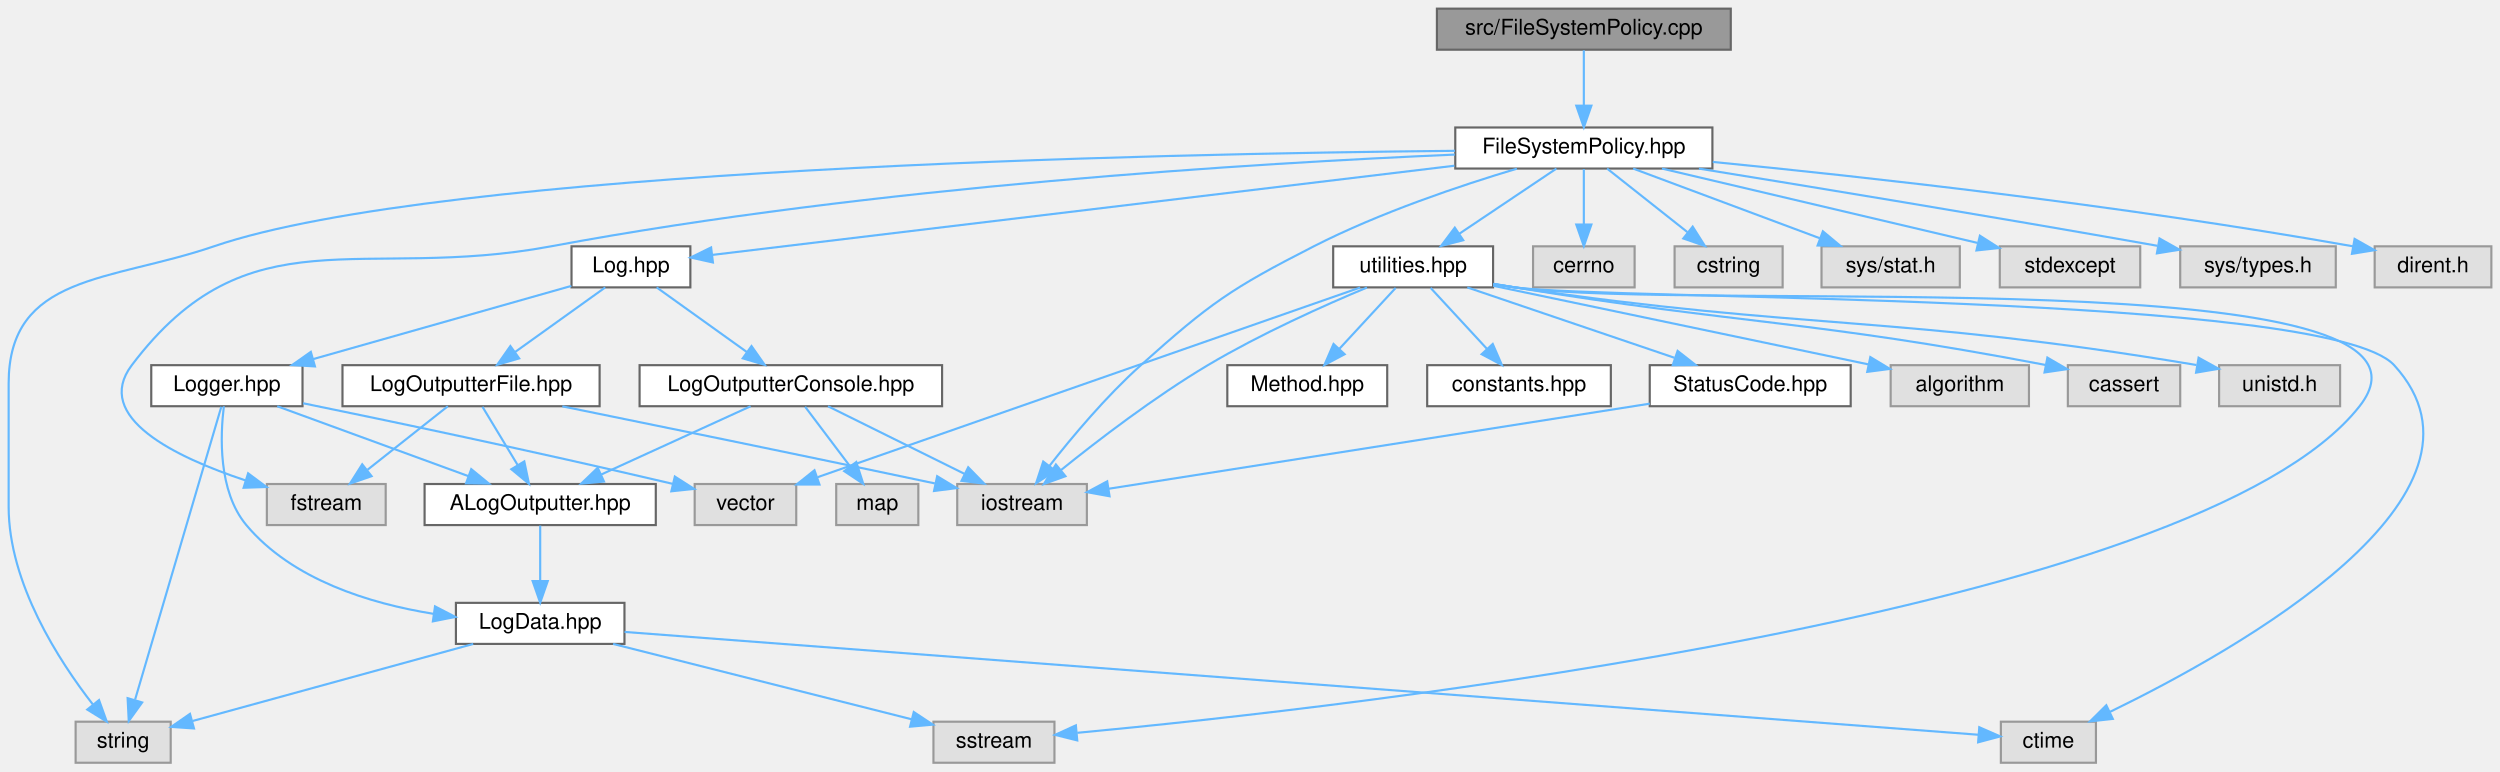
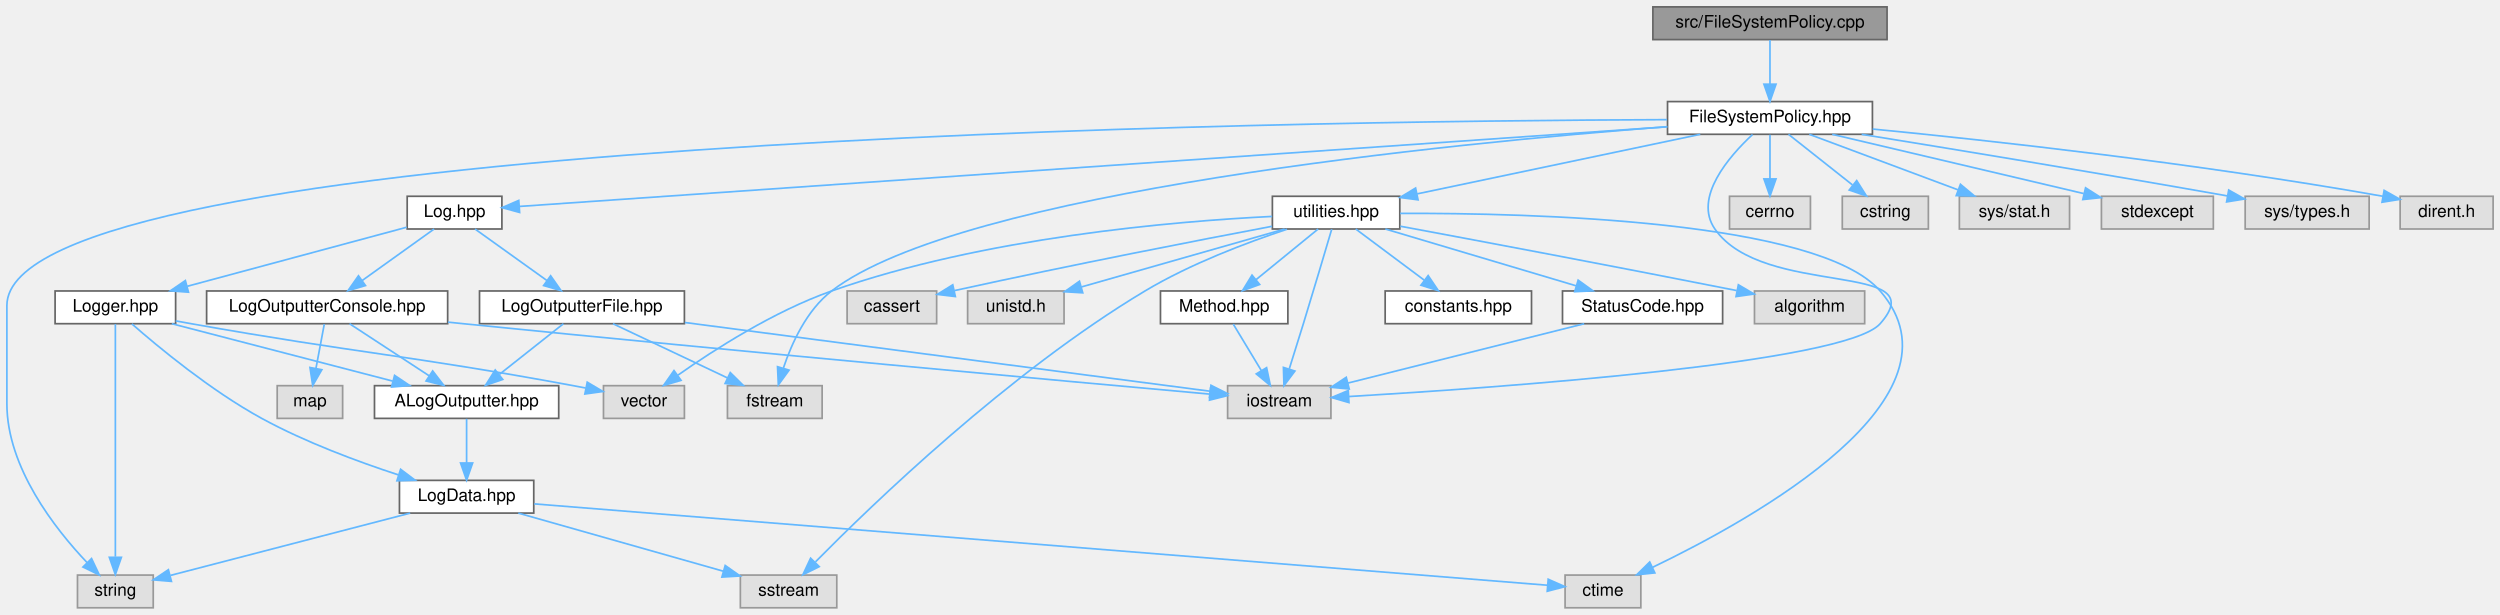
- <svg xmlns="http://www.w3.org/2000/svg" xmlns:xlink="http://www.w3.org/1999/xlink" width="1157pt" height="357pt" viewBox="0.00 0.00 1157.00 357.00">
+ <svg xmlns="http://www.w3.org/2000/svg" xmlns:xlink="http://www.w3.org/1999/xlink" width="1452pt" height="357pt" viewBox="0.00 0.00 1452.00 357.00">
  <g id="graph0" class="graph" transform="scale(1 1) rotate(0) translate(4 353)">
    <g id="Node000001" class="node">
      <g id="a_Node000001">
        <a xlink:title=" ">
-           <polygon fill="#999999" stroke="#666666" points="797,-349 661,-349 661,-330 797,-330 797,-349" />
-           <text text-anchor="middle" x="729" y="-337" font-family="Helvetica,sans-Serif" font-size="10.00">src/FileSystemPolicy.cpp</text>
+           <polygon fill="#999999" stroke="#666666" points="1092,-349 956,-349 956,-330 1092,-330 1092,-349" />
+           <text text-anchor="middle" x="1024" y="-337" font-family="Helvetica,sans-Serif" font-size="10.00">src/FileSystemPolicy.cpp</text>
        </a>
      </g>
    </g>
    <g id="Node000002" class="node">
      <g id="a_Node000002">
        <a xlink:href="_file_system_policy_8hpp.html" target="_top" xlink:title=" ">
-           <polygon fill="white" stroke="#666666" points="788.5,-294 669.5,-294 669.5,-275 788.5,-275 788.5,-294" />
-           <text text-anchor="middle" x="729" y="-282" font-family="Helvetica,sans-Serif" font-size="10.00">FileSystemPolicy.hpp</text>
+           <polygon fill="white" stroke="#666666" points="1083.5,-294 964.5,-294 964.5,-275 1083.5,-275 1083.5,-294" />
+           <text text-anchor="middle" x="1024" y="-282" font-family="Helvetica,sans-Serif" font-size="10.00">FileSystemPolicy.hpp</text>
        </a>
      </g>
    </g>
    <g id="edge1_Node000001_Node000002" class="edge">
      <g id="a_edge1_Node000001_Node000002">
        <a xlink:title=" ">
-           <path fill="none" stroke="#63b8ff" d="M729,-329.75C729,-322.8 729,-312.85 729,-304.13" />
-           <polygon fill="#63b8ff" stroke="#63b8ff" points="732.5,-304.09 729,-294.09 725.5,-304.09 732.5,-304.09" />
+           <path fill="none" stroke="#63b8ff" d="M1024,-329.75C1024,-322.8 1024,-312.85 1024,-304.13" />
+           <polygon fill="#63b8ff" stroke="#63b8ff" points="1027.5,-304.09 1024,-294.09 1020.5,-304.09 1027.5,-304.09" />
        </a>
      </g>
    </g>
    <g id="Node000003" class="node">
      <g id="a_Node000003">
        <a xlink:title=" ">
-           <polygon fill="#e0e0e0" stroke="#999999" points="75,-19 31,-19 31,0 75,0 75,-19" />
-           <text text-anchor="middle" x="53" y="-7" font-family="Helvetica,sans-Serif" font-size="10.00">string</text>
+           <polygon fill="#e0e0e0" stroke="#999999" points="85,-19 41,-19 41,0 85,0 85,-19" />
+           <text text-anchor="middle" x="63" y="-7" font-family="Helvetica,sans-Serif" font-size="10.00">string</text>
        </a>
      </g>
    </g>
    <g id="edge2_Node000002_Node000003" class="edge">
      <g id="a_edge2_Node000002_Node000003">
        <a xlink:title=" ">
-           <path fill="none" stroke="#63b8ff" d="M669.33,-283.2C532.57,-281.89 200.18,-274.99 95,-239 46.95,-222.56 0,-226.29 0,-175.5 0,-175.5 0,-175.5 0,-118.5 0,-83.02 23.33,-47.08 39.04,-26.9" />
-           <polygon fill="#63b8ff" stroke="#63b8ff" points="41.83,-29.01 45.41,-19.04 36.39,-24.61 41.83,-29.01" />
+           <path fill="none" stroke="#63b8ff" d="M964.14,-283.51C745.12,-282.77 0,-273.09 0,-175.5 0,-175.5 0,-175.5 0,-118.5 0,-81.49 27.95,-45.87 46.61,-26.21" />
+           <polygon fill="#63b8ff" stroke="#63b8ff" points="49.17,-28.6 53.7,-19.03 44.19,-23.68 49.17,-28.6" />
        </a>
      </g>
    </g>
    <g id="Node000004" class="node">
      <g id="a_Node000004">
        <a xlink:title=" ">
-           <polygon fill="#e0e0e0" stroke="#999999" points="752.5,-239 705.5,-239 705.5,-220 752.5,-220 752.5,-239" />
-           <text text-anchor="middle" x="729" y="-227" font-family="Helvetica,sans-Serif" font-size="10.00">cerrno</text>
+           <polygon fill="#e0e0e0" stroke="#999999" points="1047.5,-239 1000.5,-239 1000.5,-220 1047.5,-220 1047.5,-239" />
+           <text text-anchor="middle" x="1024" y="-227" font-family="Helvetica,sans-Serif" font-size="10.00">cerrno</text>
        </a>
      </g>
    </g>
    <g id="edge3_Node000002_Node000004" class="edge">
      <g id="a_edge3_Node000002_Node000004">
        <a xlink:title=" ">
-           <path fill="none" stroke="#63b8ff" d="M729,-274.75C729,-267.8 729,-257.85 729,-249.13" />
-           <polygon fill="#63b8ff" stroke="#63b8ff" points="732.5,-249.09 729,-239.09 725.5,-249.09 732.5,-249.09" />
+           <path fill="none" stroke="#63b8ff" d="M1024,-274.75C1024,-267.8 1024,-257.85 1024,-249.13" />
+           <polygon fill="#63b8ff" stroke="#63b8ff" points="1027.5,-249.09 1024,-239.09 1020.5,-249.09 1027.5,-249.09" />
        </a>
      </g>
    </g>
    <g id="Node000005" class="node">
      <g id="a_Node000005">
        <a xlink:title=" ">
-           <polygon fill="#e0e0e0" stroke="#999999" points="821,-239 771,-239 771,-220 821,-220 821,-239" />
-           <text text-anchor="middle" x="796" y="-227" font-family="Helvetica,sans-Serif" font-size="10.00">cstring</text>
+           <polygon fill="#e0e0e0" stroke="#999999" points="1116,-239 1066,-239 1066,-220 1116,-220 1116,-239" />
+           <text text-anchor="middle" x="1091" y="-227" font-family="Helvetica,sans-Serif" font-size="10.00">cstring</text>
        </a>
      </g>
    </g>
    <g id="edge4_Node000002_Node000005" class="edge">
      <g id="a_edge4_Node000002_Node000005">
        <a xlink:title=" ">
-           <path fill="none" stroke="#63b8ff" d="M739.76,-274.98C749.77,-267.07 764.89,-255.11 776.93,-245.58" />
-           <polygon fill="#63b8ff" stroke="#63b8ff" points="779.37,-248.12 785.04,-239.17 775.03,-242.63 779.37,-248.12" />
+           <path fill="none" stroke="#63b8ff" d="M1034.76,-274.98C1044.77,-267.07 1059.89,-255.11 1071.93,-245.58" />
+           <polygon fill="#63b8ff" stroke="#63b8ff" points="1074.37,-248.12 1080.04,-239.17 1070.03,-242.63 1074.37,-248.12" />
        </a>
      </g>
    </g>
    <g id="Node000006" class="node">
      <g id="a_Node000006">
        <a xlink:title=" ">
-           <polygon fill="#e0e0e0" stroke="#999999" points="903,-239 839,-239 839,-220 903,-220 903,-239" />
-           <text text-anchor="middle" x="871" y="-227" font-family="Helvetica,sans-Serif" font-size="10.00">sys/stat.h</text>
+           <polygon fill="#e0e0e0" stroke="#999999" points="1198,-239 1134,-239 1134,-220 1198,-220 1198,-239" />
+           <text text-anchor="middle" x="1166" y="-227" font-family="Helvetica,sans-Serif" font-size="10.00">sys/stat.h</text>
        </a>
      </g>
    </g>
    <g id="edge5_Node000002_Node000006" class="edge">
      <g id="a_edge5_Node000002_Node000006">
        <a xlink:title=" ">
-           <path fill="none" stroke="#63b8ff" d="M751.81,-274.98C775.17,-266.27 811.7,-252.63 838.17,-242.75" />
-           <polygon fill="#63b8ff" stroke="#63b8ff" points="839.63,-245.95 847.77,-239.17 837.18,-239.39 839.63,-245.95" />
+           <path fill="none" stroke="#63b8ff" d="M1046.81,-274.98C1070.17,-266.27 1106.7,-252.63 1133.17,-242.75" />
+           <polygon fill="#63b8ff" stroke="#63b8ff" points="1134.63,-245.95 1142.77,-239.17 1132.18,-239.39 1134.63,-245.95" />
        </a>
      </g>
    </g>
    <g id="Node000007" class="node">
      <g id="a_Node000007">
        <a xlink:title=" ">
-           <polygon fill="#e0e0e0" stroke="#999999" points="174.5,-129 119.5,-129 119.5,-110 174.5,-110 174.5,-129" />
-           <text text-anchor="middle" x="147" y="-117" font-family="Helvetica,sans-Serif" font-size="10.00">fstream</text>
+           <polygon fill="#e0e0e0" stroke="#999999" points="473.5,-129 418.5,-129 418.5,-110 473.5,-110 473.5,-129" />
+           <text text-anchor="middle" x="446" y="-117" font-family="Helvetica,sans-Serif" font-size="10.00">fstream</text>
        </a>
      </g>
    </g>
    <g id="edge6_Node000002_Node000007" class="edge">
      <g id="a_edge6_Node000002_Node000007">
        <a xlink:title=" ">
-           <path fill="none" stroke="#63b8ff" d="M669.27,-281.46C578.31,-277.55 399.91,-266.8 251,-239 162.9,-222.55 111.04,-255.49 57,-184 38.76,-159.88 77.4,-141.33 109.61,-130.67" />
-           <polygon fill="#63b8ff" stroke="#63b8ff" points="110.83,-133.95 119.32,-127.62 108.74,-127.27 110.83,-133.95" />
+           <path fill="none" stroke="#63b8ff" d="M964.38,-279.43C839.23,-269.82 554.5,-242.03 479,-184 464.56,-172.9 455.83,-153.68 451.01,-139.29" />
+           <polygon fill="#63b8ff" stroke="#63b8ff" points="454.29,-138.01 448.06,-129.44 447.58,-140.02 454.29,-138.01" />
        </a>
      </g>
    </g>
    <g id="Node000008" class="node">
      <g id="a_Node000008">
        <a xlink:title=" ">
-           <polygon fill="#e0e0e0" stroke="#999999" points="986.5,-239 921.5,-239 921.5,-220 986.5,-220 986.5,-239" />
-           <text text-anchor="middle" x="954" y="-227" font-family="Helvetica,sans-Serif" font-size="10.00">stdexcept</text>
+           <polygon fill="#e0e0e0" stroke="#999999" points="1281.5,-239 1216.5,-239 1216.5,-220 1281.5,-220 1281.5,-239" />
+           <text text-anchor="middle" x="1249" y="-227" font-family="Helvetica,sans-Serif" font-size="10.00">stdexcept</text>
        </a>
      </g>
    </g>
    <g id="edge7_Node000002_Node000008" class="edge">
      <g id="a_edge7_Node000002_Node000008">
        <a xlink:title=" ">
-           <path fill="none" stroke="#63b8ff" d="M765.15,-274.98C804.97,-265.6 868.96,-250.53 911.24,-240.57" />
-           <polygon fill="#63b8ff" stroke="#63b8ff" points="912.3,-243.92 921.23,-238.22 910.7,-237.1 912.3,-243.92" />
+           <path fill="none" stroke="#63b8ff" d="M1060.15,-274.98C1099.97,-265.6 1163.96,-250.53 1206.24,-240.57" />
+           <polygon fill="#63b8ff" stroke="#63b8ff" points="1207.3,-243.92 1216.23,-238.22 1205.7,-237.1 1207.3,-243.92" />
        </a>
      </g>
    </g>
    <g id="Node000009" class="node">
      <g id="a_Node000009">
        <a xlink:title=" ">
-           <polygon fill="#e0e0e0" stroke="#999999" points="499,-129 439,-129 439,-110 499,-110 499,-129" />
-           <text text-anchor="middle" x="469" y="-117" font-family="Helvetica,sans-Serif" font-size="10.00">iostream</text>
+           <polygon fill="#e0e0e0" stroke="#999999" points="769,-129 709,-129 709,-110 769,-110 769,-129" />
+           <text text-anchor="middle" x="739" y="-117" font-family="Helvetica,sans-Serif" font-size="10.00">iostream</text>
        </a>
      </g>
    </g>
    <g id="edge8_Node000002_Node000009" class="edge">
      <g id="a_edge8_Node000002_Node000009">
        <a xlink:title=" ">
-           <path fill="none" stroke="#63b8ff" d="M698.02,-274.94C672.15,-267.21 634.67,-254.66 604,-239 565.57,-219.38 556.16,-212.76 524,-184 507.95,-169.64 492.12,-150.72 481.59,-137.28" />
-           <polygon fill="#63b8ff" stroke="#63b8ff" points="484.36,-135.14 475.49,-129.34 478.81,-139.4 484.36,-135.14" />
+           <path fill="none" stroke="#63b8ff" d="M1013.87,-274.86C1000.31,-262.24 979.34,-238.26 992,-220 1020.01,-179.58 1120.5,-201.9 1088,-165 1067.85,-142.12 866.89,-127.86 779.38,-122.69" />
+           <polygon fill="#63b8ff" stroke="#63b8ff" points="779.47,-119.19 769.29,-122.11 779.07,-126.18 779.47,-119.19" />
        </a>
      </g>
    </g>
    <g id="Node000010" class="node">
      <g id="a_Node000010">
        <a xlink:title=" ">
-           <polygon fill="#e0e0e0" stroke="#999999" points="1077,-239 1005,-239 1005,-220 1077,-220 1077,-239" />
-           <text text-anchor="middle" x="1041" y="-227" font-family="Helvetica,sans-Serif" font-size="10.00">sys/types.h</text>
+           <polygon fill="#e0e0e0" stroke="#999999" points="1372,-239 1300,-239 1300,-220 1372,-220 1372,-239" />
+           <text text-anchor="middle" x="1336" y="-227" font-family="Helvetica,sans-Serif" font-size="10.00">sys/types.h</text>
        </a>
      </g>
    </g>
    <g id="edge9_Node000002_Node000010" class="edge">
      <g id="a_edge9_Node000002_Node000010">
        <a xlink:title=" ">
-           <path fill="none" stroke="#63b8ff" d="M782.25,-274.97C833.97,-266.61 914.99,-253.31 994.47,-239.24" />
-           <polygon fill="#63b8ff" stroke="#63b8ff" points="995.43,-242.63 1004.66,-237.43 994.21,-235.73 995.43,-242.63" />
+           <path fill="none" stroke="#63b8ff" d="M1077.25,-274.97C1128.97,-266.61 1209.99,-253.31 1289.47,-239.24" />
+           <polygon fill="#63b8ff" stroke="#63b8ff" points="1290.43,-242.63 1299.66,-237.43 1289.21,-235.73 1290.43,-242.63" />
        </a>
      </g>
    </g>
    <g id="Node000011" class="node">
      <g id="a_Node000011">
        <a xlink:title=" ">
-           <polygon fill="#e0e0e0" stroke="#999999" points="1149,-239 1095,-239 1095,-220 1149,-220 1149,-239" />
-           <text text-anchor="middle" x="1122" y="-227" font-family="Helvetica,sans-Serif" font-size="10.00">dirent.h</text>
+           <polygon fill="#e0e0e0" stroke="#999999" points="1444,-239 1390,-239 1390,-220 1444,-220 1444,-239" />
+           <text text-anchor="middle" x="1417" y="-227" font-family="Helvetica,sans-Serif" font-size="10.00">dirent.h</text>
        </a>
      </g>
    </g>
    <g id="edge10_Node000002_Node000011" class="edge">
      <g id="a_edge10_Node000002_Node000011">
        <a xlink:title=" ">
-           <path fill="none" stroke="#63b8ff" d="M788.67,-278.05C857.72,-271.3 974.99,-258.46 1085,-239" />
-           <polygon fill="#63b8ff" stroke="#63b8ff" points="1085.71,-242.43 1094.94,-237.22 1084.48,-235.54 1085.71,-242.43" />
+           <path fill="none" stroke="#63b8ff" d="M1083.67,-278.05C1152.72,-271.3 1269.99,-258.46 1380,-239" />
+           <polygon fill="#63b8ff" stroke="#63b8ff" points="1380.71,-242.43 1389.94,-237.22 1379.48,-235.54 1380.71,-242.43" />
        </a>
      </g>
    </g>
    <g id="Node000012" class="node">
      <g id="a_Node000012">
        <a xlink:href="utilities_8hpp.html" target="_top" xlink:title=" ">
-           <polygon fill="white" stroke="#666666" points="687,-239 613,-239 613,-220 687,-220 687,-239" />
-           <text text-anchor="middle" x="650" y="-227" font-family="Helvetica,sans-Serif" font-size="10.00">utilities.hpp</text>
+           <polygon fill="white" stroke="#666666" points="809,-239 735,-239 735,-220 809,-220 809,-239" />
+           <text text-anchor="middle" x="772" y="-227" font-family="Helvetica,sans-Serif" font-size="10.00">utilities.hpp</text>
        </a>
      </g>
    </g>
    <g id="edge11_Node000002_Node000012" class="edge">
      <g id="a_edge11_Node000002_Node000012">
        <a xlink:title=" ">
-           <path fill="none" stroke="#63b8ff" d="M716.31,-274.98C704.17,-266.84 685.64,-254.41 671.25,-244.76" />
-           <polygon fill="#63b8ff" stroke="#63b8ff" points="673.18,-241.84 662.92,-239.17 669.28,-247.65 673.18,-241.84" />
+           <path fill="none" stroke="#63b8ff" d="M983.51,-274.98C938.66,-265.55 866.45,-250.36 819.1,-240.41" />
+           <polygon fill="#63b8ff" stroke="#63b8ff" points="819.61,-236.94 809.1,-238.3 818.17,-243.79 819.61,-236.94" />
        </a>
      </g>
    </g>
    <g id="Node000022" class="node">
      <g id="a_Node000022">
        <a xlink:href="_log_8hpp.html" target="_top" xlink:title=" ">
-           <polygon fill="white" stroke="#666666" points="315.5,-239 260.5,-239 260.5,-220 315.5,-220 315.5,-239" />
-           <text text-anchor="middle" x="288" y="-227" font-family="Helvetica,sans-Serif" font-size="10.00">Log.hpp</text>
-         </a>
-       </g>
-     </g>
-     <g id="edge23_Node000002_Node000022" class="edge">
-       <g id="a_edge23_Node000002_Node000022">
-         <a xlink:title=" ">
-           <path fill="none" stroke="#63b8ff" d="M669.07,-276.3C576.73,-265.2 402.37,-244.24 325.74,-235.04" />
-           <polygon fill="#63b8ff" stroke="#63b8ff" points="325.94,-231.53 315.59,-233.82 325.1,-238.48 325.94,-231.53" />
-         </a>
-       </g>
-     </g>
-     <g id="edge19_Node000012_Node000009" class="edge">
-       <g id="a_edge19_Node000012_Node000009">
-         <a xlink:title=" ">
-           <path fill="none" stroke="#63b8ff" d="M628.63,-219.93C608.97,-211.71 579.26,-198.44 555,-184 530.28,-169.28 503.97,-149.11 487.06,-135.48" />
-           <polygon fill="#63b8ff" stroke="#63b8ff" points="489.09,-132.62 479.13,-129.02 484.67,-138.05 489.09,-132.62" />
+           <polygon fill="white" stroke="#666666" points="287.5,-239 232.5,-239 232.5,-220 287.5,-220 287.5,-239" />
+           <text text-anchor="middle" x="260" y="-227" font-family="Helvetica,sans-Serif" font-size="10.00">Log.hpp</text>
+         </a>
+       </g>
+     </g>
+     <g id="edge24_Node000002_Node000022" class="edge">
+       <g id="a_edge24_Node000002_Node000022">
+         <a xlink:title=" ">
+           <path fill="none" stroke="#63b8ff" d="M964.37,-279.36C813.71,-268.91 421.02,-241.67 297.66,-233.11" />
+           <polygon fill="#63b8ff" stroke="#63b8ff" points="297.79,-229.61 287.57,-232.41 297.3,-236.6 297.79,-229.61" />
+         </a>
+       </g>
+     </g>
+     <g id="edge20_Node000012_Node000009" class="edge">
+       <g id="a_edge20_Node000012_Node000009">
+         <a xlink:title=" ">
+           <path fill="none" stroke="#63b8ff" d="M769.46,-219.86C765.85,-207.63 759.01,-184.58 753,-165 750.35,-156.38 747.36,-146.83 744.82,-138.8" />
+           <polygon fill="#63b8ff" stroke="#63b8ff" points="748.08,-137.49 741.72,-129.02 741.41,-139.61 748.08,-137.49" />
        </a>
      </g>
    </g>
    <g id="Node000013" class="node">
      <g id="a_Node000013">
        <a xlink:href="_method_8hpp.html" target="_top" xlink:title=" ">
-           <polygon fill="white" stroke="#666666" points="638,-184 564,-184 564,-165 638,-165 638,-184" />
-           <text text-anchor="middle" x="601" y="-172" font-family="Helvetica,sans-Serif" font-size="10.00">Method.hpp</text>
+           <polygon fill="white" stroke="#666666" points="744,-184 670,-184 670,-165 744,-165 744,-184" />
+           <text text-anchor="middle" x="707" y="-172" font-family="Helvetica,sans-Serif" font-size="10.00">Method.hpp</text>
        </a>
      </g>
    </g>
    <g id="edge12_Node000012_Node000013" class="edge">
      <g id="a_edge12_Node000012_Node000013">
        <a xlink:title=" ">
-           <path fill="none" stroke="#63b8ff" d="M641.91,-219.75C634.84,-212.11 624.41,-200.82 615.85,-191.56" />
-           <polygon fill="#63b8ff" stroke="#63b8ff" points="618.3,-189.06 608.94,-184.09 613.16,-193.81 618.3,-189.06" />
+           <path fill="none" stroke="#63b8ff" d="M761.56,-219.98C751.85,-212.07 737.18,-200.11 725.5,-190.58" />
+           <polygon fill="#63b8ff" stroke="#63b8ff" points="727.6,-187.78 717.63,-184.17 723.17,-193.2 727.6,-187.78" />
        </a>
      </g>
    </g>
    <g id="Node000014" class="node">
      <g id="a_Node000014">
        <a xlink:href="_status_code_8hpp.html" target="_top" xlink:title=" ">
-           <polygon fill="white" stroke="#666666" points="852.5,-184 759.5,-184 759.5,-165 852.5,-165 852.5,-184" />
-           <text text-anchor="middle" x="806" y="-172" font-family="Helvetica,sans-Serif" font-size="10.00">StatusCode.hpp</text>
-         </a>
-       </g>
-     </g>
-     <g id="edge13_Node000012_Node000014" class="edge">
-       <g id="a_edge13_Node000012_Node000014">
-         <a xlink:title=" ">
-           <path fill="none" stroke="#63b8ff" d="M675.06,-219.98C701.03,-211.16 741.81,-197.31 770.96,-187.41" />
-           <polygon fill="#63b8ff" stroke="#63b8ff" points="772.4,-190.61 780.74,-184.08 770.15,-183.99 772.4,-190.61" />
+           <polygon fill="white" stroke="#666666" points="996.5,-184 903.5,-184 903.5,-165 996.5,-165 996.5,-184" />
+           <text text-anchor="middle" x="950" y="-172" font-family="Helvetica,sans-Serif" font-size="10.00">StatusCode.hpp</text>
+         </a>
+       </g>
+     </g>
+     <g id="edge14_Node000012_Node000014" class="edge">
+       <g id="a_edge14_Node000012_Node000014">
+         <a xlink:title=" ">
+           <path fill="none" stroke="#63b8ff" d="M800.6,-219.98C830.61,-211.05 877.98,-196.94 911.32,-187.02" />
+           <polygon fill="#63b8ff" stroke="#63b8ff" points="912.59,-190.29 921.18,-184.08 910.59,-183.58 912.59,-190.29" />
        </a>
      </g>
    </g>
    <g id="Node000015" class="node">
      <g id="a_Node000015">
        <a xlink:href="constants_8hpp.html" target="_top" xlink:title=" ">
-           <polygon fill="white" stroke="#666666" points="741.5,-184 656.5,-184 656.5,-165 741.5,-165 741.5,-184" />
-           <text text-anchor="middle" x="699" y="-172" font-family="Helvetica,sans-Serif" font-size="10.00">constants.hpp</text>
-         </a>
-       </g>
-     </g>
-     <g id="edge15_Node000012_Node000015" class="edge">
-       <g id="a_edge15_Node000012_Node000015">
-         <a xlink:title=" ">
-           <path fill="none" stroke="#63b8ff" d="M658.09,-219.75C665.16,-212.11 675.59,-200.82 684.15,-191.56" />
-           <polygon fill="#63b8ff" stroke="#63b8ff" points="686.84,-193.81 691.06,-184.09 681.7,-189.06 686.84,-193.81" />
+           <polygon fill="white" stroke="#666666" points="885.5,-184 800.5,-184 800.5,-165 885.5,-165 885.5,-184" />
+           <text text-anchor="middle" x="843" y="-172" font-family="Helvetica,sans-Serif" font-size="10.00">constants.hpp</text>
+         </a>
+       </g>
+     </g>
+     <g id="edge16_Node000012_Node000015" class="edge">
+       <g id="a_edge16_Node000012_Node000015">
+         <a xlink:title=" ">
+           <path fill="none" stroke="#63b8ff" d="M783.41,-219.98C794.11,-212 810.34,-199.88 823.16,-190.31" />
+           <polygon fill="#63b8ff" stroke="#63b8ff" points="825.47,-192.96 831.39,-184.17 821.28,-187.35 825.47,-192.96" />
        </a>
      </g>
    </g>
    <g id="Node000016" class="node">
      <g id="a_Node000016">
        <a xlink:title=" ">
-           <polygon fill="#e0e0e0" stroke="#999999" points="935,-184 871,-184 871,-165 935,-165 935,-184" />
-           <text text-anchor="middle" x="903" y="-172" font-family="Helvetica,sans-Serif" font-size="10.00">algorithm</text>
-         </a>
-       </g>
-     </g>
-     <g id="edge16_Node000012_Node000016" class="edge">
-       <g id="a_edge16_Node000012_Node000016">
-         <a xlink:title=" ">
-           <path fill="none" stroke="#63b8ff" d="M687.06,-220.74C733.32,-211.05 812.24,-194.51 860.79,-184.34" />
-           <polygon fill="#63b8ff" stroke="#63b8ff" points="861.59,-187.75 870.66,-182.27 860.16,-180.9 861.59,-187.75" />
+           <polygon fill="#e0e0e0" stroke="#999999" points="1079,-184 1015,-184 1015,-165 1079,-165 1079,-184" />
+           <text text-anchor="middle" x="1047" y="-172" font-family="Helvetica,sans-Serif" font-size="10.00">algorithm</text>
+         </a>
+       </g>
+     </g>
+     <g id="edge17_Node000012_Node000016" class="edge">
+       <g id="a_edge17_Node000012_Node000016">
+         <a xlink:title=" ">
+           <path fill="none" stroke="#63b8ff" d="M809.32,-221.6C853.55,-213.38 929.74,-199.08 1004.7,-184.23" />
+           <polygon fill="#63b8ff" stroke="#63b8ff" points="1005.65,-187.61 1014.78,-182.23 1004.29,-180.75 1005.65,-187.61" />
        </a>
      </g>
    </g>
    <g id="Node000017" class="node">
      <g id="a_Node000017">
        <a xlink:title=" ">
-           <polygon fill="#e0e0e0" stroke="#999999" points="1005,-184 953,-184 953,-165 1005,-165 1005,-184" />
-           <text text-anchor="middle" x="979" y="-172" font-family="Helvetica,sans-Serif" font-size="10.00">cassert</text>
-         </a>
-       </g>
-     </g>
-     <g id="edge17_Node000012_Node000017" class="edge">
-       <g id="a_edge17_Node000012_Node000017">
-         <a xlink:title=" ">
-           <path fill="none" stroke="#63b8ff" d="M687.18,-221.65C690.5,-221.08 693.81,-220.52 697,-220 803.28,-202.65 833.34,-204.96 942.57,-184.12" />
-           <polygon fill="#63b8ff" stroke="#63b8ff" points="943.53,-187.5 952.68,-182.17 942.2,-180.63 943.53,-187.5" />
+           <polygon fill="#e0e0e0" stroke="#999999" points="540,-184 488,-184 488,-165 540,-165 540,-184" />
+           <text text-anchor="middle" x="514" y="-172" font-family="Helvetica,sans-Serif" font-size="10.00">cassert</text>
+         </a>
+       </g>
+     </g>
+     <g id="edge18_Node000012_Node000017" class="edge">
+       <g id="a_edge18_Node000012_Node000017">
+         <a xlink:title=" ">
+           <path fill="none" stroke="#63b8ff" d="M734.81,-221.57C692.46,-213.56 620.94,-199.72 550.3,-184.22" />
+           <polygon fill="#63b8ff" stroke="#63b8ff" points="550.87,-180.76 540.35,-182.02 549.36,-187.59 550.87,-180.76" />
        </a>
      </g>
    </g>
    <g id="Node000018" class="node">
      <g id="a_Node000018">
        <a xlink:title=" ">
-           <polygon fill="#e0e0e0" stroke="#999999" points="966,-19 922,-19 922,0 966,0 966,-19" />
-           <text text-anchor="middle" x="944" y="-7" font-family="Helvetica,sans-Serif" font-size="10.00">ctime</text>
-         </a>
-       </g>
-     </g>
-     <g id="edge18_Node000012_Node000018" class="edge">
-       <g id="a_edge18_Node000012_Node000018">
-         <a xlink:title=" ">
-           <path fill="none" stroke="#63b8ff" d="M687.15,-221.46C690.48,-220.93 693.79,-220.43 697,-220 741.99,-213.95 1073.35,-217.49 1104,-184 1159.04,-123.88 1031.93,-52.43 972.52,-23.56" />
-           <polygon fill="#63b8ff" stroke="#63b8ff" points="973.8,-20.3 963.27,-19.14 970.79,-26.61 973.8,-20.3" />
+           <polygon fill="#e0e0e0" stroke="#999999" points="949,-19 905,-19 905,0 949,0 949,-19" />
+           <text text-anchor="middle" x="927" y="-7" font-family="Helvetica,sans-Serif" font-size="10.00">ctime</text>
+         </a>
+       </g>
+     </g>
+     <g id="edge19_Node000012_Node000018" class="edge">
+       <g id="a_edge19_Node000012_Node000018">
+         <a xlink:title=" ">
+           <path fill="none" stroke="#63b8ff" d="M809.2,-229.06C884.8,-229.33 1052.25,-225.14 1088,-184 1141.49,-122.45 1015.3,-52.06 955.86,-23.53" />
+           <polygon fill="#63b8ff" stroke="#63b8ff" points="957.13,-20.26 946.6,-19.16 954.15,-26.59 957.13,-20.26" />
        </a>
      </g>
    </g>
    <g id="Node000019" class="node">
      <g id="a_Node000019">
        <a xlink:title=" ">
-           <polygon fill="#e0e0e0" stroke="#999999" points="484,-19 428,-19 428,0 484,0 484,-19" />
-           <text text-anchor="middle" x="456" y="-7" font-family="Helvetica,sans-Serif" font-size="10.00">sstream</text>
-         </a>
-       </g>
-     </g>
-     <g id="edge20_Node000012_Node000019" class="edge">
-       <g id="a_edge20_Node000012_Node000019">
-         <a xlink:title=" ">
-           <path fill="none" stroke="#63b8ff" d="M687.15,-221.47C690.48,-220.94 693.8,-220.44 697,-220 783.94,-208.16 1142.18,-234.02 1088,-165 1013.2,-69.71 620.05,-25.64 494.55,-13.85" />
-           <polygon fill="#63b8ff" stroke="#63b8ff" points="494.55,-10.34 484.27,-12.9 493.91,-17.31 494.55,-10.34" />
+           <polygon fill="#e0e0e0" stroke="#999999" points="482,-19 426,-19 426,0 482,0 482,-19" />
+           <text text-anchor="middle" x="454" y="-7" font-family="Helvetica,sans-Serif" font-size="10.00">sstream</text>
+         </a>
+       </g>
+     </g>
+     <g id="edge21_Node000012_Node000019" class="edge">
+       <g id="a_edge21_Node000012_Node000019">
+         <a xlink:title=" ">
+           <path fill="none" stroke="#63b8ff" d="M743.48,-219.85C720.34,-212.19 687.36,-199.78 661,-184 582,-136.71 502.41,-59.89 469.61,-26.66" />
+           <polygon fill="#63b8ff" stroke="#63b8ff" points="471.8,-23.9 462.31,-19.2 466.8,-28.79 471.8,-23.9" />
        </a>
      </g>
    </g>
    <g id="Node000020" class="node">
      <g id="a_Node000020">
        <a xlink:title=" ">
-           <polygon fill="#e0e0e0" stroke="#999999" points="1079,-184 1023,-184 1023,-165 1079,-165 1079,-184" />
-           <text text-anchor="middle" x="1051" y="-172" font-family="Helvetica,sans-Serif" font-size="10.00">unistd.h</text>
-         </a>
-       </g>
-     </g>
-     <g id="edge21_Node000012_Node000020" class="edge">
-       <g id="a_edge21_Node000012_Node000020">
-         <a xlink:title=" ">
-           <path fill="none" stroke="#63b8ff" d="M687.16,-221.55C690.49,-220.99 693.8,-220.47 697,-220 834,-199.86 872.45,-207.53 1012.52,-184.07" />
-           <polygon fill="#63b8ff" stroke="#63b8ff" points="1013.51,-187.45 1022.78,-182.33 1012.34,-180.55 1013.51,-187.45" />
+           <polygon fill="#e0e0e0" stroke="#999999" points="614,-184 558,-184 558,-165 614,-165 614,-184" />
+           <text text-anchor="middle" x="586" y="-172" font-family="Helvetica,sans-Serif" font-size="10.00">unistd.h</text>
+         </a>
+       </g>
+     </g>
+     <g id="edge22_Node000012_Node000020" class="edge">
+       <g id="a_edge22_Node000012_Node000020">
+         <a xlink:title=" ">
+           <path fill="none" stroke="#63b8ff" d="M742.12,-219.98C710.06,-210.85 659.05,-196.32 624.13,-186.36" />
+           <polygon fill="#63b8ff" stroke="#63b8ff" points="624.86,-182.93 614.29,-183.56 622.94,-189.67 624.86,-182.93" />
        </a>
      </g>
    </g>
    <g id="Node000021" class="node">
      <g id="a_Node000021">
        <a xlink:title=" ">
-           <polygon fill="#e0e0e0" stroke="#999999" points="364.5,-129 317.5,-129 317.5,-110 364.5,-110 364.5,-129" />
-           <text text-anchor="middle" x="341" y="-117" font-family="Helvetica,sans-Serif" font-size="10.00">vector</text>
-         </a>
-       </g>
-     </g>
-     <g id="edge22_Node000012_Node000021" class="edge">
-       <g id="a_edge22_Node000012_Node000021">
-         <a xlink:title=" ">
-           <path fill="none" stroke="#63b8ff" d="M625.5,-219.94C570.46,-200.7 437,-154.05 374.42,-132.18" />
-           <polygon fill="#63b8ff" stroke="#63b8ff" points="375.25,-128.76 364.66,-128.77 372.94,-135.37 375.25,-128.76" />
-         </a>
-       </g>
-     </g>
-     <g id="edge14_Node000014_Node000009" class="edge">
-       <g id="a_edge14_Node000014_Node000009">
-         <a xlink:title=" ">
-           <path fill="none" stroke="#63b8ff" d="M759.5,-166.19C692.96,-155.72 571.73,-136.66 508.99,-126.79" />
-           <polygon fill="#63b8ff" stroke="#63b8ff" points="509.5,-123.33 499.08,-125.23 508.41,-130.24 509.5,-123.33" />
+           <polygon fill="#e0e0e0" stroke="#999999" points="393.5,-129 346.5,-129 346.5,-110 393.5,-110 393.5,-129" />
+           <text text-anchor="middle" x="370" y="-117" font-family="Helvetica,sans-Serif" font-size="10.00">vector</text>
+         </a>
+       </g>
+     </g>
+     <g id="edge23_Node000012_Node000021" class="edge">
+       <g id="a_edge23_Node000012_Node000021">
+         <a xlink:title=" ">
+           <path fill="none" stroke="#63b8ff" d="M734.84,-227.3C678.15,-224.5 567.31,-215.15 479,-184 445.54,-172.2 410.77,-149.9 389.75,-135.12" />
+           <polygon fill="#63b8ff" stroke="#63b8ff" points="391.54,-132.09 381.38,-129.11 387.46,-137.78 391.54,-132.09" />
+         </a>
+       </g>
+     </g>
+     <g id="edge13_Node000013_Node000009" class="edge">
+       <g id="a_edge13_Node000013_Node000009">
+         <a xlink:title=" ">
+           <path fill="none" stroke="#63b8ff" d="M712.28,-164.75C716.71,-157.42 723.16,-146.73 728.62,-137.7" />
+           <polygon fill="#63b8ff" stroke="#63b8ff" points="731.64,-139.46 733.81,-129.09 725.65,-135.84 731.64,-139.46" />
+         </a>
+       </g>
+     </g>
+     <g id="edge15_Node000014_Node000009" class="edge">
+       <g id="a_edge15_Node000014_Node000009">
+         <a xlink:title=" ">
+           <path fill="none" stroke="#63b8ff" d="M916.1,-164.98C878.7,-155.59 818.57,-140.49 778.92,-130.53" />
+           <polygon fill="#63b8ff" stroke="#63b8ff" points="779.61,-127.09 769.06,-128.05 777.9,-133.88 779.61,-127.09" />
        </a>
      </g>
    </g>
    <g id="Node000023" class="node">
      <g id="a_Node000023">
        <a xlink:href="_log_outputter_console_8hpp.html" target="_top" xlink:title=" ">
-           <polygon fill="white" stroke="#666666" points="432,-184 292,-184 292,-165 432,-165 432,-184" />
-           <text text-anchor="middle" x="362" y="-172" font-family="Helvetica,sans-Serif" font-size="10.00">LogOutputterConsole.hpp</text>
-         </a>
-       </g>
-     </g>
-     <g id="edge24_Node000022_Node000023" class="edge">
-       <g id="a_edge24_Node000022_Node000023">
-         <a xlink:title=" ">
-           <path fill="none" stroke="#63b8ff" d="M299.89,-219.98C311.15,-211.92 328.29,-199.65 341.71,-190.03" />
-           <polygon fill="#63b8ff" stroke="#63b8ff" points="343.8,-192.84 349.89,-184.17 339.73,-187.15 343.8,-192.84" />
+           <polygon fill="white" stroke="#666666" points="256,-184 116,-184 116,-165 256,-165 256,-184" />
+           <text text-anchor="middle" x="186" y="-172" font-family="Helvetica,sans-Serif" font-size="10.00">LogOutputterConsole.hpp</text>
+         </a>
+       </g>
+     </g>
+     <g id="edge25_Node000022_Node000023" class="edge">
+       <g id="a_edge25_Node000022_Node000023">
+         <a xlink:title=" ">
+           <path fill="none" stroke="#63b8ff" d="M248.11,-219.98C236.85,-211.92 219.71,-199.65 206.29,-190.03" />
+           <polygon fill="#63b8ff" stroke="#63b8ff" points="208.27,-187.15 198.11,-184.17 204.2,-192.84 208.27,-187.15" />
        </a>
      </g>
    </g>
    <g id="Node000027" class="node">
      <g id="a_Node000027">
        <a xlink:href="_log_outputter_file_8hpp.html" target="_top" xlink:title=" ">
-           <polygon fill="white" stroke="#666666" points="273.5,-184 154.5,-184 154.5,-165 273.5,-165 273.5,-184" />
-           <text text-anchor="middle" x="214" y="-172" font-family="Helvetica,sans-Serif" font-size="10.00">LogOutputterFile.hpp</text>
-         </a>
-       </g>
-     </g>
-     <g id="edge32_Node000022_Node000027" class="edge">
-       <g id="a_edge32_Node000022_Node000027">
-         <a xlink:title=" ">
-           <path fill="none" stroke="#63b8ff" d="M276.11,-219.98C264.85,-211.92 247.71,-199.65 234.29,-190.03" />
-           <polygon fill="#63b8ff" stroke="#63b8ff" points="236.27,-187.15 226.11,-184.17 232.2,-192.84 236.27,-187.15" />
+           <polygon fill="white" stroke="#666666" points="393.5,-184 274.5,-184 274.5,-165 393.5,-165 393.5,-184" />
+           <text text-anchor="middle" x="334" y="-172" font-family="Helvetica,sans-Serif" font-size="10.00">LogOutputterFile.hpp</text>
+         </a>
+       </g>
+     </g>
+     <g id="edge33_Node000022_Node000027" class="edge">
+       <g id="a_edge33_Node000022_Node000027">
+         <a xlink:title=" ">
+           <path fill="none" stroke="#63b8ff" d="M271.89,-219.98C283.15,-211.92 300.29,-199.65 313.71,-190.03" />
+           <polygon fill="#63b8ff" stroke="#63b8ff" points="315.8,-192.84 321.89,-184.17 311.73,-187.15 315.8,-192.84" />
        </a>
      </g>
    </g>
    <g id="Node000028" class="node">
      <g id="a_Node000028">
        <a xlink:href="_logger_8hpp.html" target="_top" xlink:title=" ">
-           <polygon fill="white" stroke="#666666" points="136,-184 66,-184 66,-165 136,-165 136,-184" />
-           <text text-anchor="middle" x="101" y="-172" font-family="Helvetica,sans-Serif" font-size="10.00">Logger.hpp</text>
-         </a>
-       </g>
-     </g>
-     <g id="edge36_Node000022_Node000028" class="edge">
-       <g id="a_edge36_Node000022_Node000028">
-         <a xlink:title=" ">
-           <path fill="none" stroke="#63b8ff" d="M260.41,-220.68C228.83,-211.73 176.86,-197 140.88,-186.8" />
-           <polygon fill="#63b8ff" stroke="#63b8ff" points="141.76,-183.42 131.19,-184.06 139.85,-190.15 141.76,-183.42" />
-         </a>
-       </g>
-     </g>
-     <g id="edge25_Node000023_Node000009" class="edge">
-       <g id="a_edge25_Node000023_Node000009">
-         <a xlink:title=" ">
-           <path fill="none" stroke="#63b8ff" d="M379.19,-164.98C396.25,-156.54 422.63,-143.47 442.4,-133.68" />
-           <polygon fill="#63b8ff" stroke="#63b8ff" points="444.09,-136.75 451.5,-129.17 440.98,-130.47 444.09,-136.75" />
+           <polygon fill="white" stroke="#666666" points="98,-184 28,-184 28,-165 98,-165 98,-184" />
+           <text text-anchor="middle" x="63" y="-172" font-family="Helvetica,sans-Serif" font-size="10.00">Logger.hpp</text>
+         </a>
+       </g>
+     </g>
+     <g id="edge37_Node000022_Node000028" class="edge">
+       <g id="a_edge37_Node000022_Node000028">
+         <a xlink:title=" ">
+           <path fill="none" stroke="#63b8ff" d="M232.19,-221.02C198.99,-212.09 143.15,-197.06 104.75,-186.73" />
+           <polygon fill="#63b8ff" stroke="#63b8ff" points="105.47,-183.3 94.91,-184.08 103.66,-190.06 105.47,-183.3" />
+         </a>
+       </g>
+     </g>
+     <g id="edge26_Node000023_Node000009" class="edge">
+       <g id="a_edge26_Node000023_Node000009">
+         <a xlink:title=" ">
+           <path fill="none" stroke="#63b8ff" d="M256.21,-165.9C259.18,-165.59 262.12,-165.29 265,-165 425.52,-148.83 616.83,-131.45 698.65,-124.1" />
+           <polygon fill="#63b8ff" stroke="#63b8ff" points="699.12,-127.57 708.76,-123.2 698.49,-120.6 699.12,-127.57" />
        </a>
      </g>
    </g>
    <g id="Node000024" class="node">
      <g id="a_Node000024">
        <a xlink:title=" ">
-           <polygon fill="#e0e0e0" stroke="#999999" points="421,-129 383,-129 383,-110 421,-110 421,-129" />
-           <text text-anchor="middle" x="402" y="-117" font-family="Helvetica,sans-Serif" font-size="10.00">map</text>
-         </a>
-       </g>
-     </g>
-     <g id="edge26_Node000023_Node000024" class="edge">
-       <g id="a_edge26_Node000023_Node000024">
-         <a xlink:title=" ">
-           <path fill="none" stroke="#63b8ff" d="M368.61,-164.75C374.26,-157.26 382.54,-146.28 389.45,-137.13" />
-           <polygon fill="#63b8ff" stroke="#63b8ff" points="392.29,-139.18 395.52,-129.09 386.7,-134.96 392.29,-139.18" />
+           <polygon fill="#e0e0e0" stroke="#999999" points="195,-129 157,-129 157,-110 195,-110 195,-129" />
+           <text text-anchor="middle" x="176" y="-117" font-family="Helvetica,sans-Serif" font-size="10.00">map</text>
+         </a>
+       </g>
+     </g>
+     <g id="edge27_Node000023_Node000024" class="edge">
+       <g id="a_edge27_Node000023_Node000024">
+         <a xlink:title=" ">
+           <path fill="none" stroke="#63b8ff" d="M184.35,-164.75C183.04,-157.8 181.16,-147.85 179.52,-139.13" />
+           <polygon fill="#63b8ff" stroke="#63b8ff" points="182.91,-138.27 177.62,-129.09 176.04,-139.56 182.91,-138.27" />
        </a>
      </g>
    </g>
    <g id="Node000025" class="node">
      <g id="a_Node000025">
        <a xlink:href="_a_log_outputter_8hpp.html" target="_top" xlink:title=" ">
-           <polygon fill="white" stroke="#666666" points="299.5,-129 192.5,-129 192.5,-110 299.5,-110 299.5,-129" />
-           <text text-anchor="middle" x="246" y="-117" font-family="Helvetica,sans-Serif" font-size="10.00">ALogOutputter.hpp</text>
-         </a>
-       </g>
-     </g>
-     <g id="edge27_Node000023_Node000025" class="edge">
-       <g id="a_edge27_Node000023_Node000025">
-         <a xlink:title=" ">
-           <path fill="none" stroke="#63b8ff" d="M343.36,-164.98C324.7,-156.46 295.75,-143.23 274.26,-133.41" />
-           <polygon fill="#63b8ff" stroke="#63b8ff" points="275.53,-130.14 264.98,-129.17 272.62,-136.51 275.53,-130.14" />
+           <polygon fill="white" stroke="#666666" points="320.5,-129 213.5,-129 213.5,-110 320.5,-110 320.5,-129" />
+           <text text-anchor="middle" x="267" y="-117" font-family="Helvetica,sans-Serif" font-size="10.00">ALogOutputter.hpp</text>
+         </a>
+       </g>
+     </g>
+     <g id="edge28_Node000023_Node000025" class="edge">
+       <g id="a_edge28_Node000023_Node000025">
+         <a xlink:title=" ">
+           <path fill="none" stroke="#63b8ff" d="M199.01,-164.98C211.46,-156.84 230.46,-144.41 245.21,-134.76" />
+           <polygon fill="#63b8ff" stroke="#63b8ff" points="247.3,-137.57 253.75,-129.17 243.46,-131.72 247.3,-137.57" />
        </a>
      </g>
    </g>
    <g id="Node000026" class="node">
      <g id="a_Node000026">
        <a xlink:href="_log_data_8hpp.html" target="_top" xlink:title=" ">
-           <polygon fill="white" stroke="#666666" points="285,-74 207,-74 207,-55 285,-55 285,-74" />
-           <text text-anchor="middle" x="246" y="-62" font-family="Helvetica,sans-Serif" font-size="10.00">LogData.hpp</text>
-         </a>
-       </g>
-     </g>
-     <g id="edge28_Node000025_Node000026" class="edge">
-       <g id="a_edge28_Node000025_Node000026">
-         <a xlink:title=" ">
-           <path fill="none" stroke="#63b8ff" d="M246,-109.75C246,-102.8 246,-92.85 246,-84.13" />
-           <polygon fill="#63b8ff" stroke="#63b8ff" points="249.5,-84.09 246,-74.09 242.5,-84.09 249.5,-84.09" />
-         </a>
-       </g>
-     </g>
-     <g id="edge31_Node000026_Node000003" class="edge">
-       <g id="a_edge31_Node000026_Node000003">
-         <a xlink:title=" ">
-           <path fill="none" stroke="#63b8ff" d="M214.99,-54.98C179.4,-45.21 121.3,-29.26 85.21,-19.35" />
-           <polygon fill="#63b8ff" stroke="#63b8ff" points="85.78,-15.87 75.21,-16.6 83.92,-22.62 85.78,-15.87" />
-         </a>
-       </g>
-     </g>
-     <g id="edge29_Node000026_Node000018" class="edge">
-       <g id="a_edge29_Node000026_Node000018">
-         <a xlink:title=" ">
-           <path fill="none" stroke="#63b8ff" d="M285.02,-60.54C409.62,-51.08 796.48,-21.7 911.45,-12.97" />
-           <polygon fill="#63b8ff" stroke="#63b8ff" points="912.01,-16.44 921.71,-12.19 911.48,-9.46 912.01,-16.44" />
-         </a>
-       </g>
-     </g>
-     <g id="edge30_Node000026_Node000019" class="edge">
-       <g id="a_edge30_Node000026_Node000019">
-         <a xlink:title=" ">
-           <path fill="none" stroke="#63b8ff" d="M279.74,-54.98C317.5,-45.46 378.53,-30.05 417.95,-20.1" />
-           <polygon fill="#63b8ff" stroke="#63b8ff" points="418.89,-23.48 427.73,-17.63 417.18,-16.69 418.89,-23.48" />
-         </a>
-       </g>
-     </g>
-     <g id="edge33_Node000027_Node000007" class="edge">
-       <g id="a_edge33_Node000027_Node000007">
-         <a xlink:title=" ">
-           <path fill="none" stroke="#63b8ff" d="M203.24,-164.98C193.23,-157.07 178.11,-145.11 166.07,-135.58" />
-           <polygon fill="#63b8ff" stroke="#63b8ff" points="167.97,-132.63 157.96,-129.17 163.63,-138.12 167.97,-132.63" />
-         </a>
-       </g>
-     </g>
-     <g id="edge34_Node000027_Node000009" class="edge">
-       <g id="a_edge34_Node000027_Node000009">
-         <a xlink:title=" ">
-           <path fill="none" stroke="#63b8ff" d="M256.25,-164.94C297.68,-156.52 362.93,-143.17 428.65,-129.27" />
-           <polygon fill="#63b8ff" stroke="#63b8ff" points="429.72,-132.62 438.77,-127.12 428.27,-125.77 429.72,-132.62" />
-         </a>
-       </g>
-     </g>
-     <g id="edge35_Node000027_Node000025" class="edge">
-       <g id="a_edge35_Node000027_Node000025">
-         <a xlink:title=" ">
-           <path fill="none" stroke="#63b8ff" d="M219.28,-164.75C223.71,-157.42 230.16,-146.73 235.62,-137.7" />
-           <polygon fill="#63b8ff" stroke="#63b8ff" points="238.64,-139.46 240.81,-129.09 232.65,-135.84 238.64,-139.46" />
-         </a>
-       </g>
-     </g>
-     <g id="edge37_Node000028_Node000003" class="edge">
-       <g id="a_edge37_Node000028_Node000003">
-         <a xlink:title=" ">
-           <path fill="none" stroke="#63b8ff" d="M98.42,-164.74C90.9,-139.2 68.88,-64.43 58.52,-29.23" />
-           <polygon fill="#63b8ff" stroke="#63b8ff" points="61.78,-27.91 55.59,-19.31 55.06,-29.89 61.78,-27.91" />
-         </a>
-       </g>
-     </g>
-     <g id="edge38_Node000028_Node000021" class="edge">
-       <g id="a_edge38_Node000028_Node000021">
-         <a xlink:title=" ">
-           <path fill="none" stroke="#63b8ff" d="M136.26,-166.37C175.6,-158.32 241.37,-144.56 307.48,-129.04" />
-           <polygon fill="#63b8ff" stroke="#63b8ff" points="308.31,-132.45 317.24,-126.74 306.7,-125.63 308.31,-132.45" />
-         </a>
-       </g>
-     </g>
-     <g id="edge39_Node000028_Node000025" class="edge">
-       <g id="a_edge39_Node000028_Node000025">
-         <a xlink:title=" ">
-           <path fill="none" stroke="#63b8ff" d="M124.3,-164.98C148.25,-156.23 185.78,-142.51 212.83,-132.62" />
-           <polygon fill="#63b8ff" stroke="#63b8ff" points="214.09,-135.89 222.28,-129.17 211.69,-129.32 214.09,-135.89" />
-         </a>
-       </g>
-     </g>
-     <g id="edge40_Node000028_Node000026" class="edge">
-       <g id="a_edge40_Node000028_Node000026">
-         <a xlink:title=" ">
-           <path fill="none" stroke="#63b8ff" d="M99.61,-164.98C97.95,-151.64 96.84,-125.7 110,-110 131.2,-84.71 167.02,-73.68 196.57,-68.93" />
-           <polygon fill="#63b8ff" stroke="#63b8ff" points="197.32,-72.36 206.73,-67.49 196.34,-65.43 197.32,-72.36" />
+           <polygon fill="white" stroke="#666666" points="306,-74 228,-74 228,-55 306,-55 306,-74" />
+           <text text-anchor="middle" x="267" y="-62" font-family="Helvetica,sans-Serif" font-size="10.00">LogData.hpp</text>
+         </a>
+       </g>
+     </g>
+     <g id="edge29_Node000025_Node000026" class="edge">
+       <g id="a_edge29_Node000025_Node000026">
+         <a xlink:title=" ">
+           <path fill="none" stroke="#63b8ff" d="M267,-109.75C267,-102.8 267,-92.85 267,-84.13" />
+           <polygon fill="#63b8ff" stroke="#63b8ff" points="270.5,-84.09 267,-74.09 263.5,-84.09 270.5,-84.09" />
+         </a>
+       </g>
+     </g>
+     <g id="edge32_Node000026_Node000003" class="edge">
+       <g id="a_edge32_Node000026_Node000003">
+         <a xlink:title=" ">
+           <path fill="none" stroke="#63b8ff" d="M234.22,-54.98C195.93,-45.03 132.98,-28.68 95.01,-18.82" />
+           <polygon fill="#63b8ff" stroke="#63b8ff" points="95.57,-15.34 85.01,-16.22 93.81,-22.12 95.57,-15.34" />
+         </a>
+       </g>
+     </g>
+     <g id="edge30_Node000026_Node000018" class="edge">
+       <g id="a_edge30_Node000026_Node000018">
+         <a xlink:title=" ">
+           <path fill="none" stroke="#63b8ff" d="M306.31,-60.34C426.09,-50.72 785.03,-21.9 894.77,-13.09" />
+           <polygon fill="#63b8ff" stroke="#63b8ff" points="895.2,-16.57 904.89,-12.28 894.64,-9.59 895.2,-16.57" />
+         </a>
+       </g>
+     </g>
+     <g id="edge31_Node000026_Node000019" class="edge">
+       <g id="a_edge31_Node000026_Node000019">
+         <a xlink:title=" ">
+           <path fill="none" stroke="#63b8ff" d="M297.04,-54.98C329.37,-45.82 380.85,-31.23 415.98,-21.28" />
+           <polygon fill="#63b8ff" stroke="#63b8ff" points="417.2,-24.57 425.87,-18.47 415.29,-17.83 417.2,-24.57" />
+         </a>
+       </g>
+     </g>
+     <g id="edge34_Node000027_Node000007" class="edge">
+       <g id="a_edge34_Node000027_Node000007">
+         <a xlink:title=" ">
+           <path fill="none" stroke="#63b8ff" d="M351.99,-164.98C369.93,-156.5 397.72,-143.35 418.43,-133.54" />
+           <polygon fill="#63b8ff" stroke="#63b8ff" points="420.14,-136.61 427.68,-129.17 417.14,-130.28 420.14,-136.61" />
+         </a>
+       </g>
+     </g>
+     <g id="edge35_Node000027_Node000009" class="edge">
+       <g id="a_edge35_Node000027_Node000009">
+         <a xlink:title=" ">
+           <path fill="none" stroke="#63b8ff" d="M393.76,-165.68C477.44,-154.73 627.28,-135.12 698.83,-125.76" />
+           <polygon fill="#63b8ff" stroke="#63b8ff" points="699.34,-129.22 708.8,-124.45 698.43,-122.28 699.34,-129.22" />
+         </a>
+       </g>
+     </g>
+     <g id="edge36_Node000027_Node000025" class="edge">
+       <g id="a_edge36_Node000027_Node000025">
+         <a xlink:title=" ">
+           <path fill="none" stroke="#63b8ff" d="M323.24,-164.98C313.23,-157.07 298.11,-145.11 286.07,-135.58" />
+           <polygon fill="#63b8ff" stroke="#63b8ff" points="287.97,-132.63 277.96,-129.17 283.63,-138.12 287.97,-132.63" />
+         </a>
+       </g>
+     </g>
+     <g id="edge38_Node000028_Node000003" class="edge">
+       <g id="a_edge38_Node000028_Node000003">
+         <a xlink:title=" ">
+           <path fill="none" stroke="#63b8ff" d="M63,-164.74C63,-139.31 63,-65.08 63,-29.69" />
+           <polygon fill="#63b8ff" stroke="#63b8ff" points="66.5,-29.31 63,-19.31 59.5,-29.31 66.5,-29.31" />
+         </a>
+       </g>
+     </g>
+     <g id="edge39_Node000028_Node000021" class="edge">
+       <g id="a_edge39_Node000028_Node000021">
+         <a xlink:title=" ">
+           <path fill="none" stroke="#63b8ff" d="M98.05,-166.63C101.07,-166.07 104.09,-165.52 107,-165 205.41,-147.52 230.71,-147.15 329,-129 331.35,-128.57 333.78,-128.1 336.22,-127.63" />
+           <polygon fill="#63b8ff" stroke="#63b8ff" points="337.07,-131.02 346.19,-125.62 335.69,-124.16 337.07,-131.02" />
+         </a>
+       </g>
+     </g>
+     <g id="edge40_Node000028_Node000025" class="edge">
+       <g id="a_edge40_Node000028_Node000025">
+         <a xlink:title=" ">
+           <path fill="none" stroke="#63b8ff" d="M95.78,-164.98C130.62,-155.93 185.87,-141.58 224.14,-131.64" />
+           <polygon fill="#63b8ff" stroke="#63b8ff" points="225.17,-134.98 233.97,-129.08 223.41,-128.21 225.17,-134.98" />
+         </a>
+       </g>
+     </g>
+     <g id="edge41_Node000028_Node000026" class="edge">
+       <g id="a_edge41_Node000028_Node000026">
+         <a xlink:title=" ">
+           <path fill="none" stroke="#63b8ff" d="M72.58,-164.89C87.69,-151.66 118.41,-126.15 148,-110 173.24,-96.22 203.64,-84.93 227.39,-77.18" />
+           <polygon fill="#63b8ff" stroke="#63b8ff" points="228.67,-80.44 237.13,-74.07 226.54,-73.77 228.67,-80.44" />
        </a>
      </g>
    </g>
  </g>
</svg>
